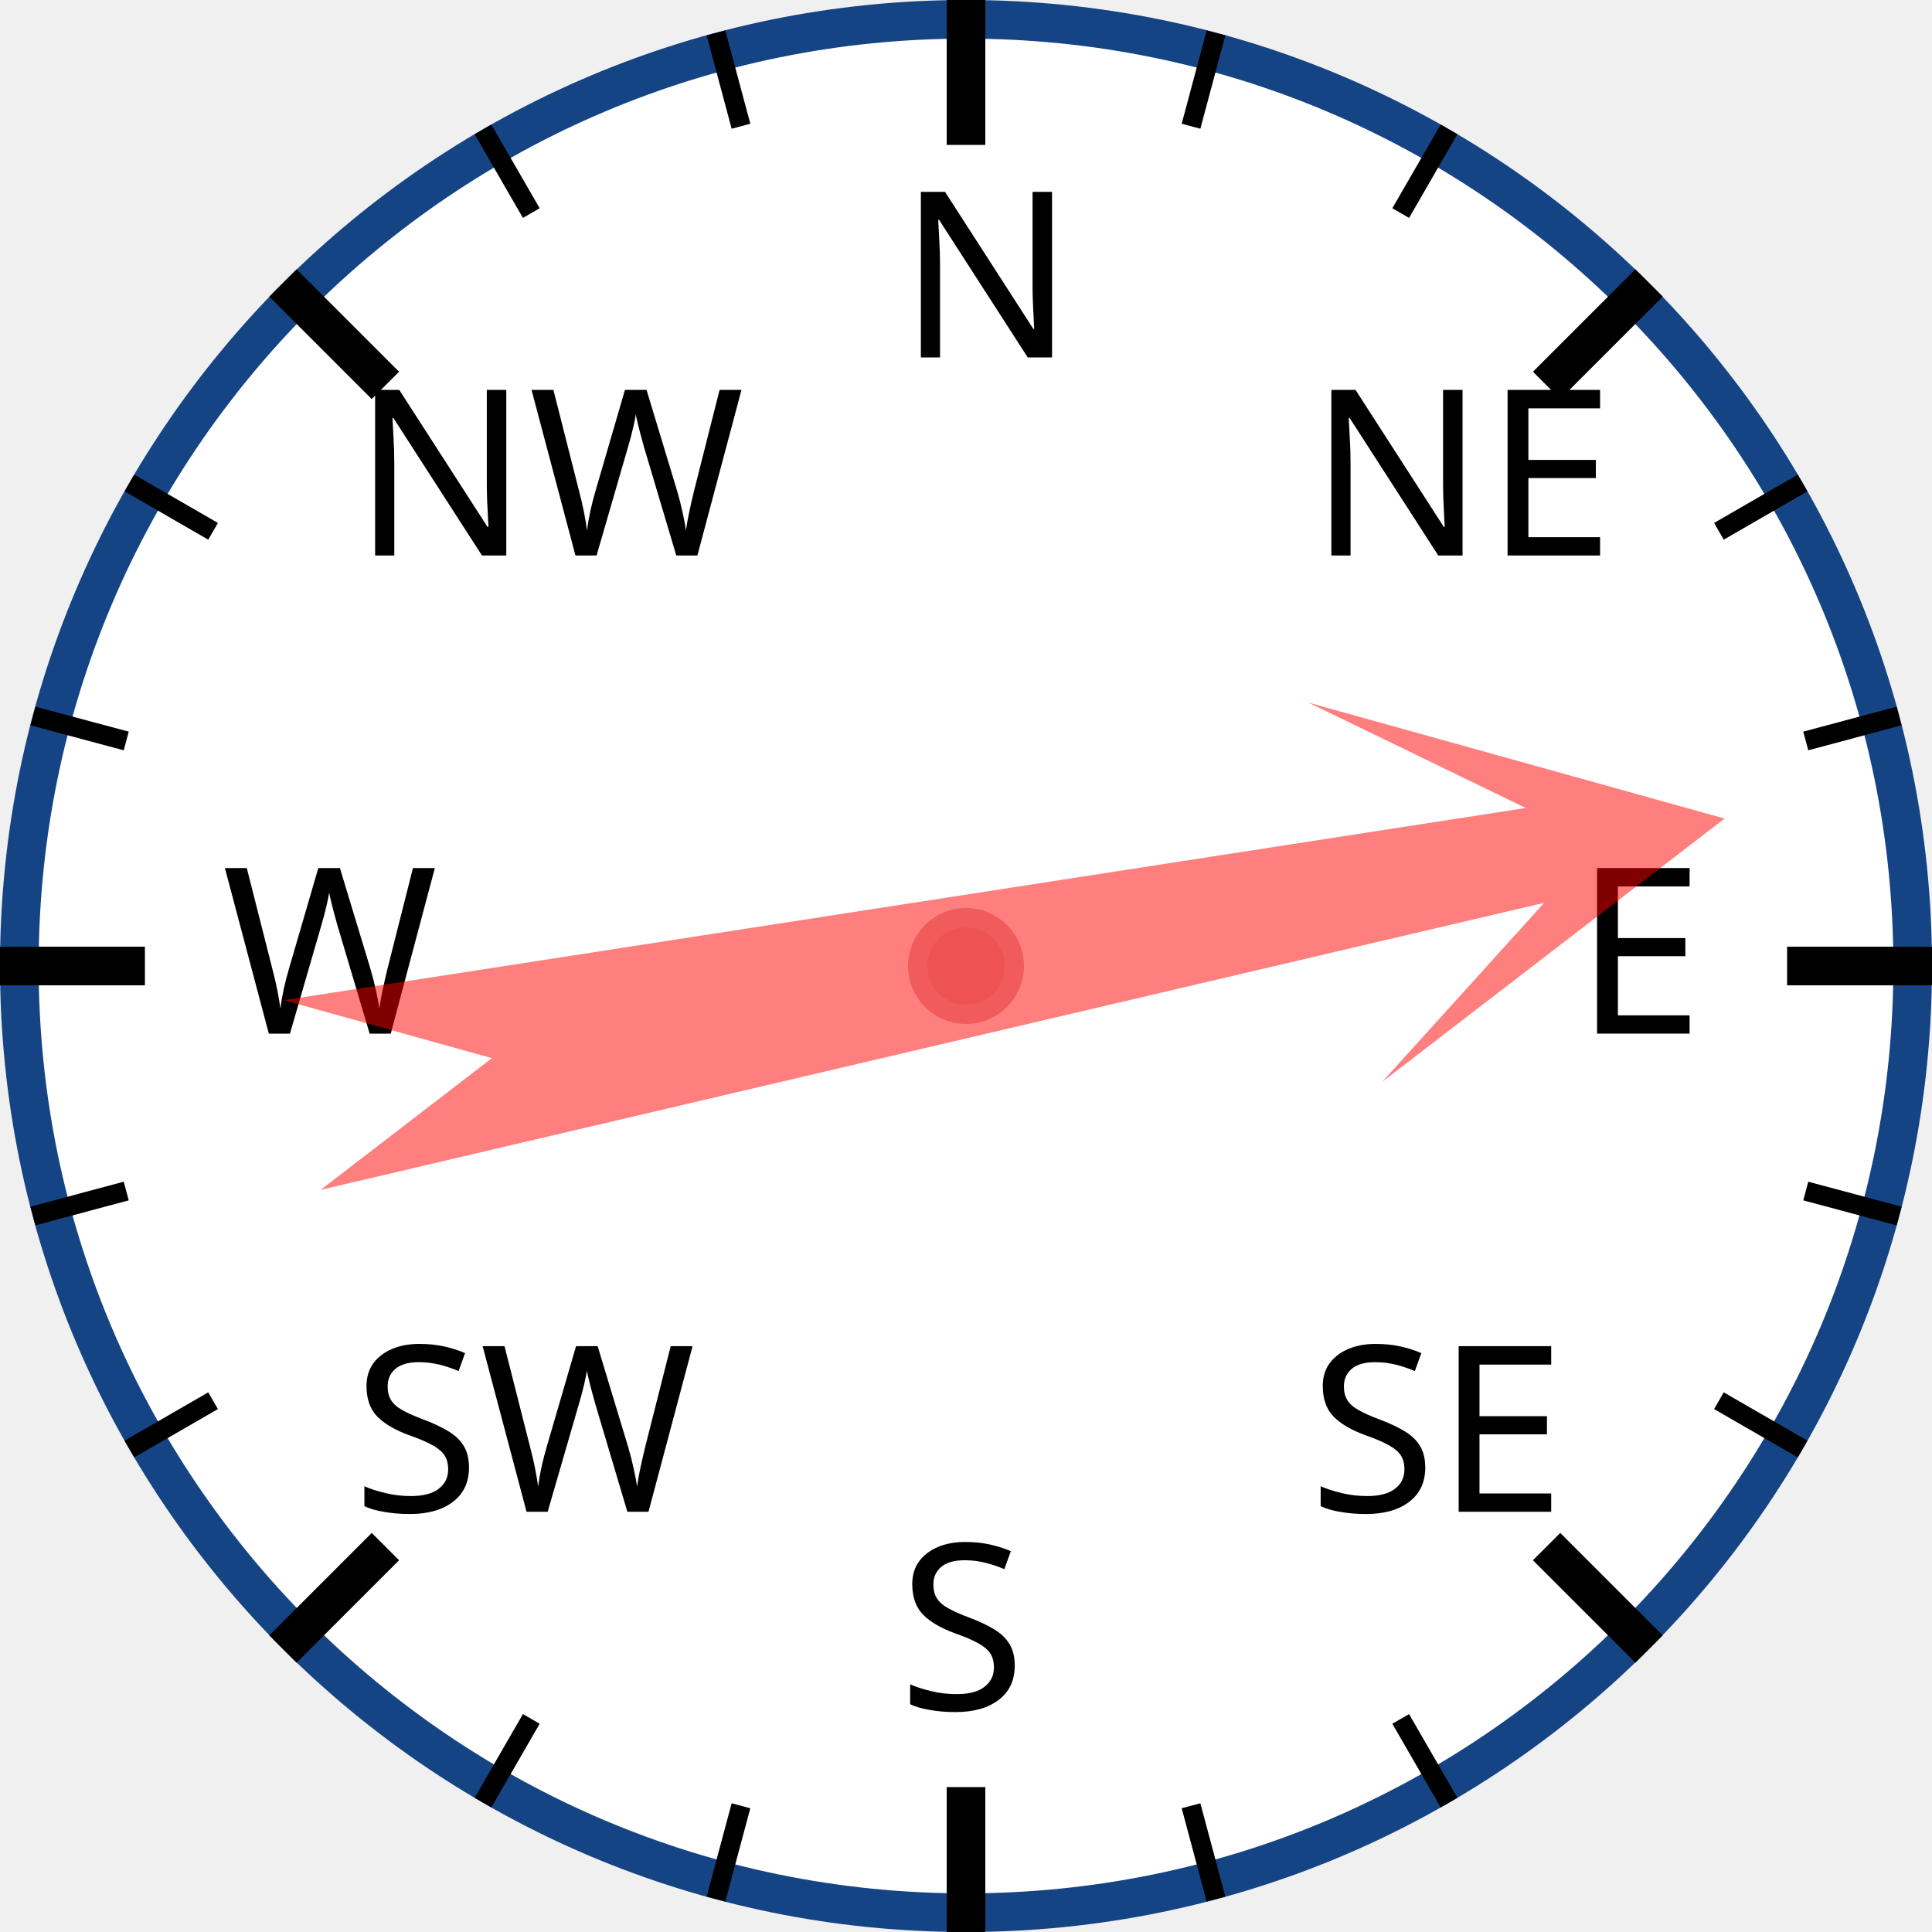
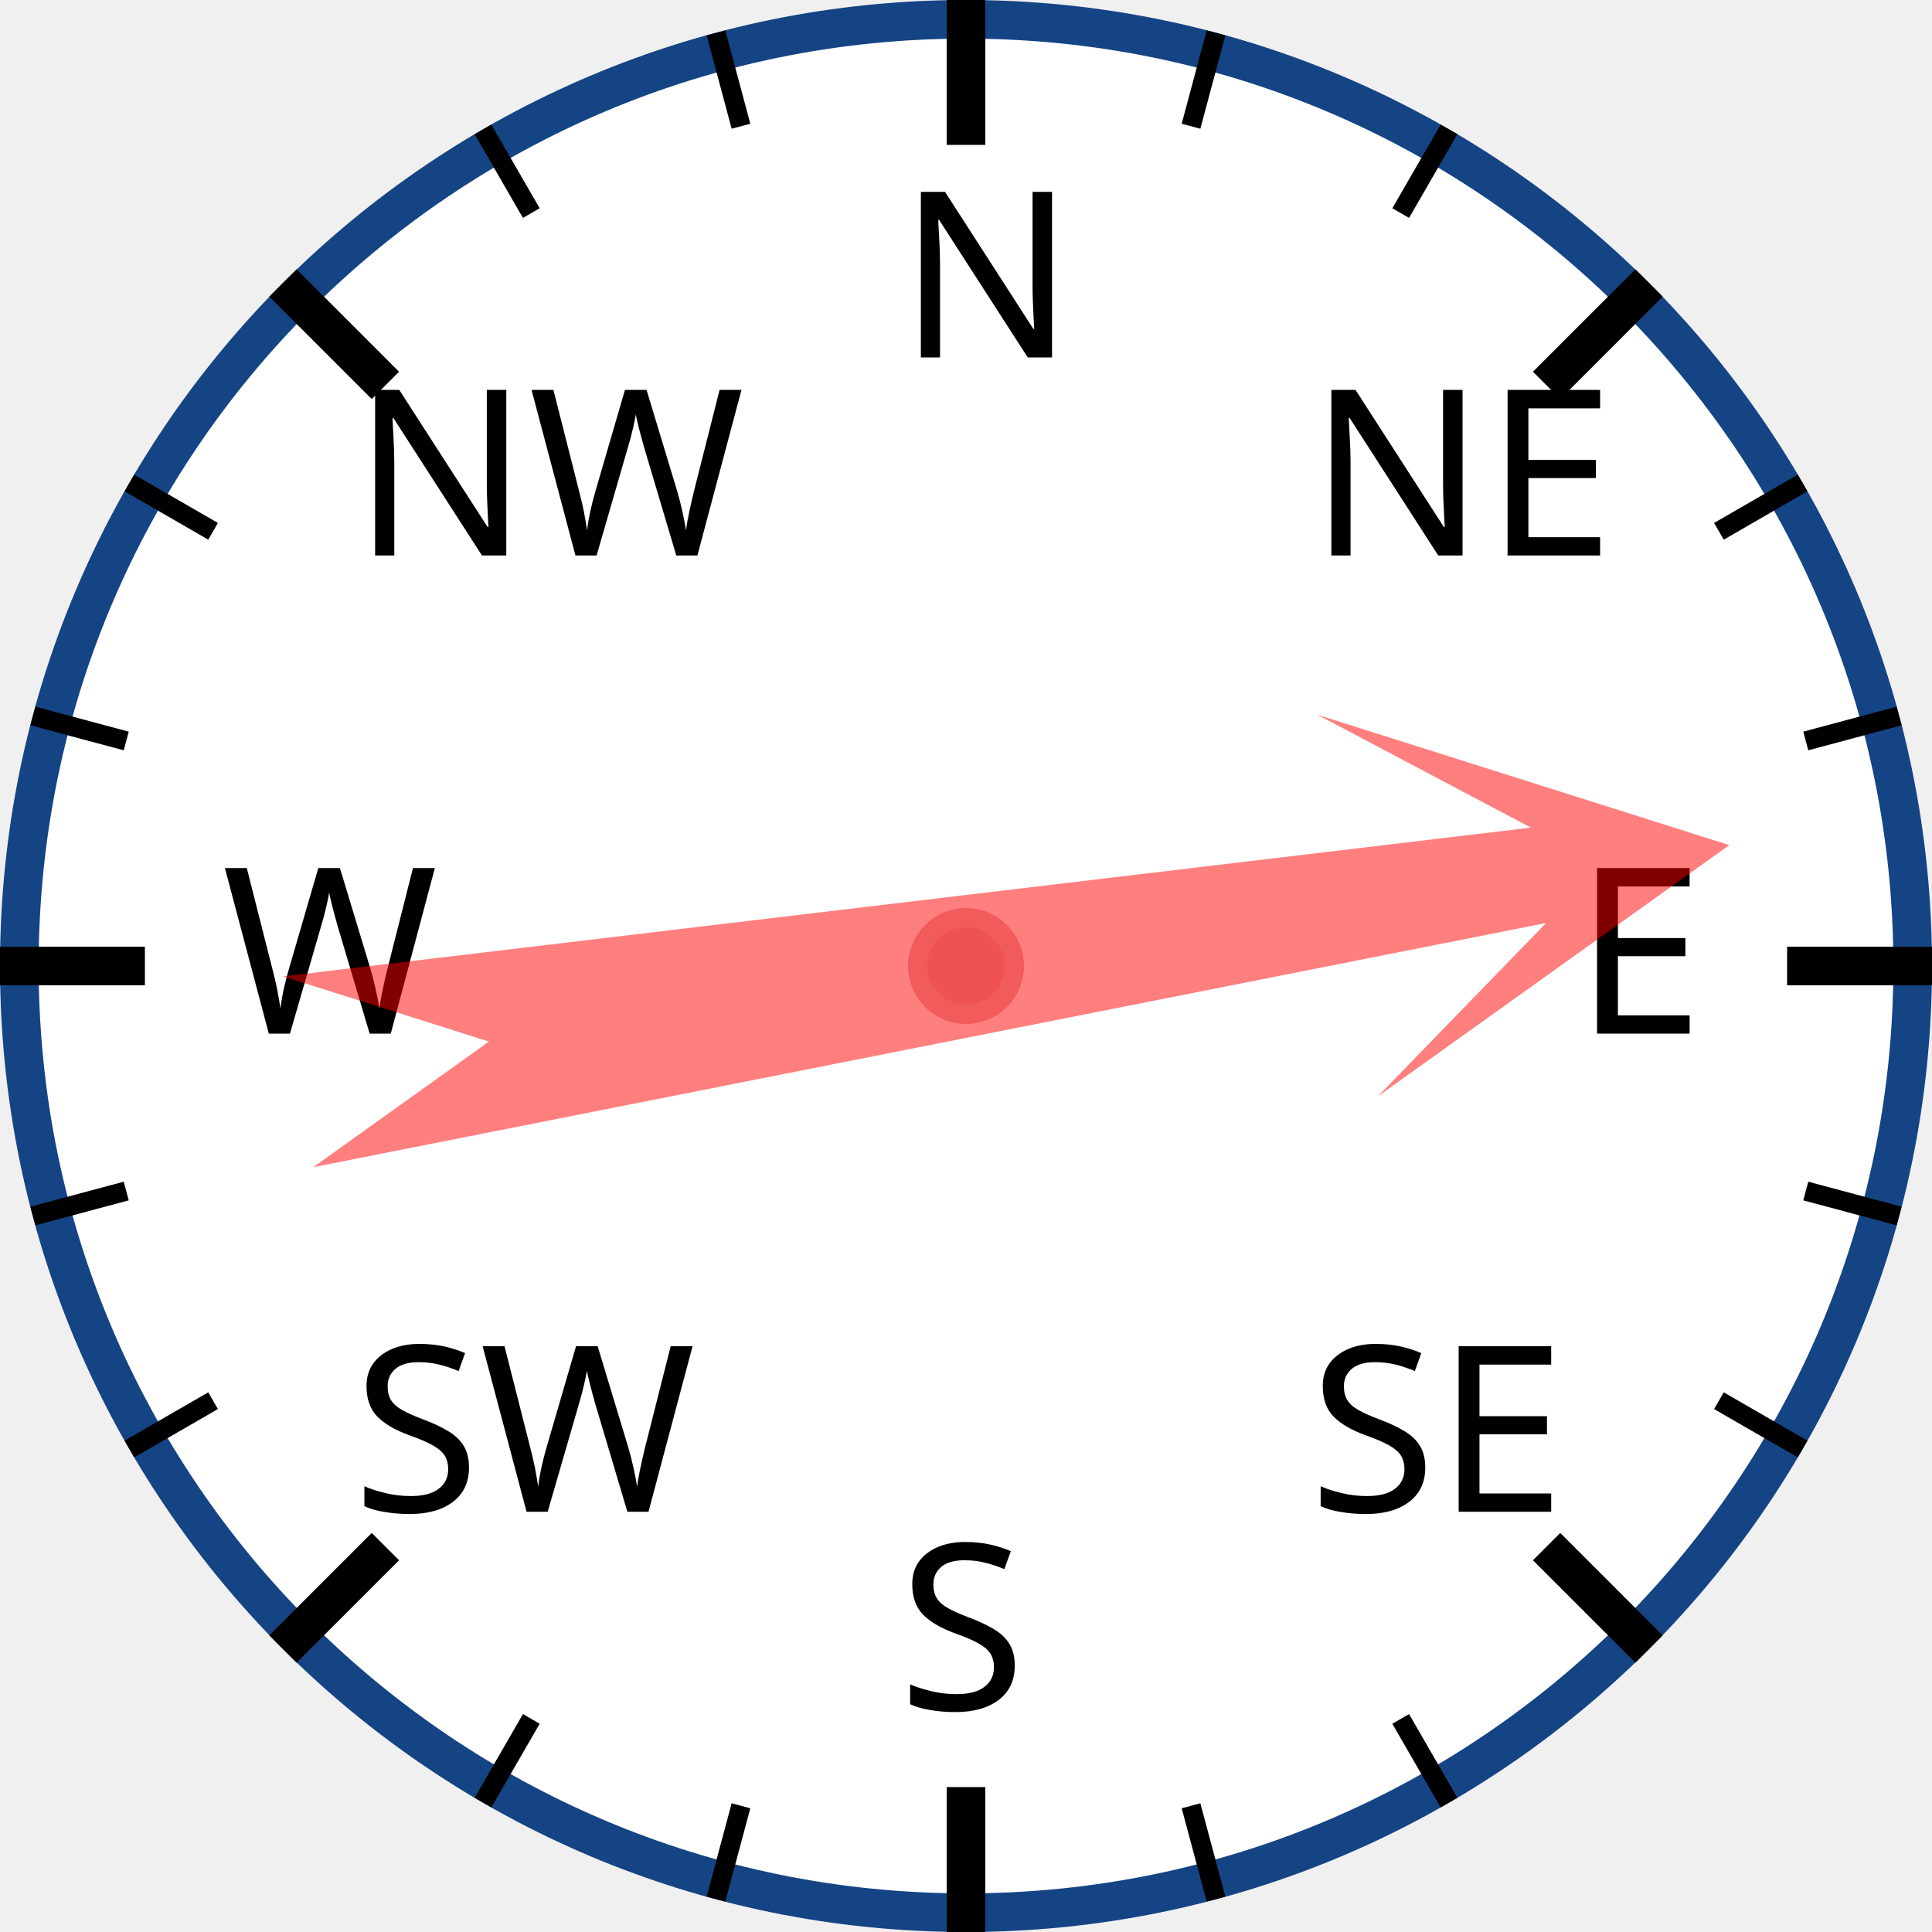
<svg xmlns="http://www.w3.org/2000/svg" width="120px" height="120px" viewBox="0 0 200 200">
  <circle cx="100" cy="100" r="98" style="fill: white; stroke: #154485; stroke-width: 4;" />
  <text x="93.0" y="37.0" style="font-family: sans-serif; font-size: 18pt;">N</text>
  <line x1="100.0" y1="0.0" x2="100.0" y2="15.0" style="stroke: black; stroke-width: 4;" />
  <line x1="74.118" y1="3.407" x2="76.706" y2="13.067" style="stroke: black; stroke-width: 2;" />
  <line x1="50" y1="13.397" x2="55" y2="22.058" style="stroke: black; stroke-width: 2;" />
  <text x="36.503" y="57.503" style="font-family: sans-serif; font-size: 18pt;">NW</text>
  <line x1="29.289" y1="29.289" x2="39.896" y2="39.896" style="stroke: black; stroke-width: 4;" />
  <line x1="13.397" y1="50" x2="22.058" y2="55" style="stroke: black; stroke-width: 2;" />
  <line x1="3.407" y1="74.118" x2="13.067" y2="76.706" style="stroke: black; stroke-width: 2;" />
  <text x="23.0" y="107.0" style="font-family: sans-serif; font-size: 18pt;">W</text>
  <line x1="0.0" y1="100.0" x2="15.0" y2="100.0" style="stroke: black; stroke-width: 4;" />
  <line x1="3.407" y1="125.882" x2="13.067" y2="123.294" style="stroke: black; stroke-width: 2;" />
  <line x1="13.397" y1="150" x2="22.058" y2="145" style="stroke: black; stroke-width: 2;" />
  <text x="36.503" y="156.497" style="font-family: sans-serif; font-size: 18pt;">SW</text>
  <line x1="29.289" y1="170.711" x2="39.896" y2="160.104" style="stroke: black; stroke-width: 4;" />
  <line x1="50" y1="186.603" x2="55" y2="177.942" style="stroke: black; stroke-width: 2;" />
  <line x1="74.118" y1="196.593" x2="76.706" y2="186.933" style="stroke: black; stroke-width: 2;" />
  <text x="93" y="177.0" style="font-family: sans-serif; font-size: 18pt;">S</text>
  <line x1="100" y1="200.0" x2="100" y2="185.0" style="stroke: black; stroke-width: 4;" />
  <line x1="125.882" y1="196.593" x2="123.294" y2="186.933" style="stroke: black; stroke-width: 2;" />
  <line x1="150.0" y1="186.603" x2="145.0" y2="177.942" style="stroke: black; stroke-width: 2;" />
  <text x="135.497" y="156.497" style="font-family: sans-serif; font-size: 18pt;">SE</text>
  <line x1="170.711" y1="170.711" x2="160.104" y2="160.104" style="stroke: black; stroke-width: 4;" />
  <line x1="186.603" y1="150" x2="177.942" y2="145" style="stroke: black; stroke-width: 2;" />
  <line x1="196.593" y1="125.882" x2="186.933" y2="123.294" style="stroke: black; stroke-width: 2;" />
  <text x="163.0" y="107" style="font-family: sans-serif; font-size: 18pt;">E</text>
  <line x1="200.0" y1="100" x2="185.0" y2="100" style="stroke: black; stroke-width: 4;" />
  <line x1="196.593" y1="74.118" x2="186.933" y2="76.706" style="stroke: black; stroke-width: 2;" />
  <line x1="186.603" y1="50" x2="177.942" y2="55" style="stroke: black; stroke-width: 2;" />
  <text x="135.497" y="57.503" style="font-family: sans-serif; font-size: 18pt;">NE</text>
  <line x1="170.711" y1="29.289" x2="160.104" y2="39.896" style="stroke: black; stroke-width: 4;" />
  <line x1="150" y1="13.397" x2="145" y2="22.058" style="stroke: black; stroke-width: 2;" />
  <line x1="125.882" y1="3.407" x2="123.294" y2="13.067" style="stroke: black; stroke-width: 2;" />
-   <polygon points="100 20 120 60 105 40 110 170 100 150 90 170 95 40 80 60" style="fill: red; fill-opacity: 0.5;" transform="rotate(79,100,100)" />
+   <polygon points="100 20 120 60 105 40 110 170 100 150 90 170 95 40 80 60" style="fill: red; fill-opacity: 0.5;" transform="rotate(81,100,100)" />
  <circle cx="100" cy="100" r="5" style="fill: #EE5252; stroke: #F25B5B; stroke-width: 2;" />
</svg>
